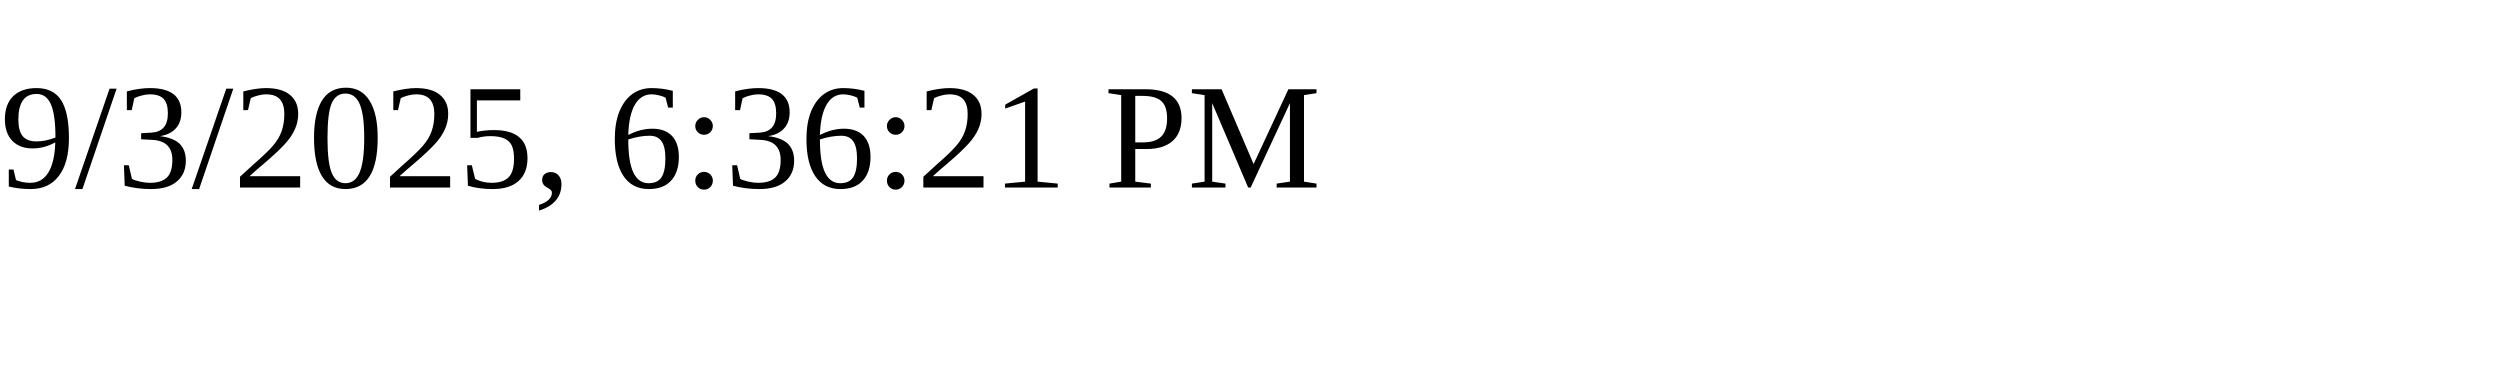
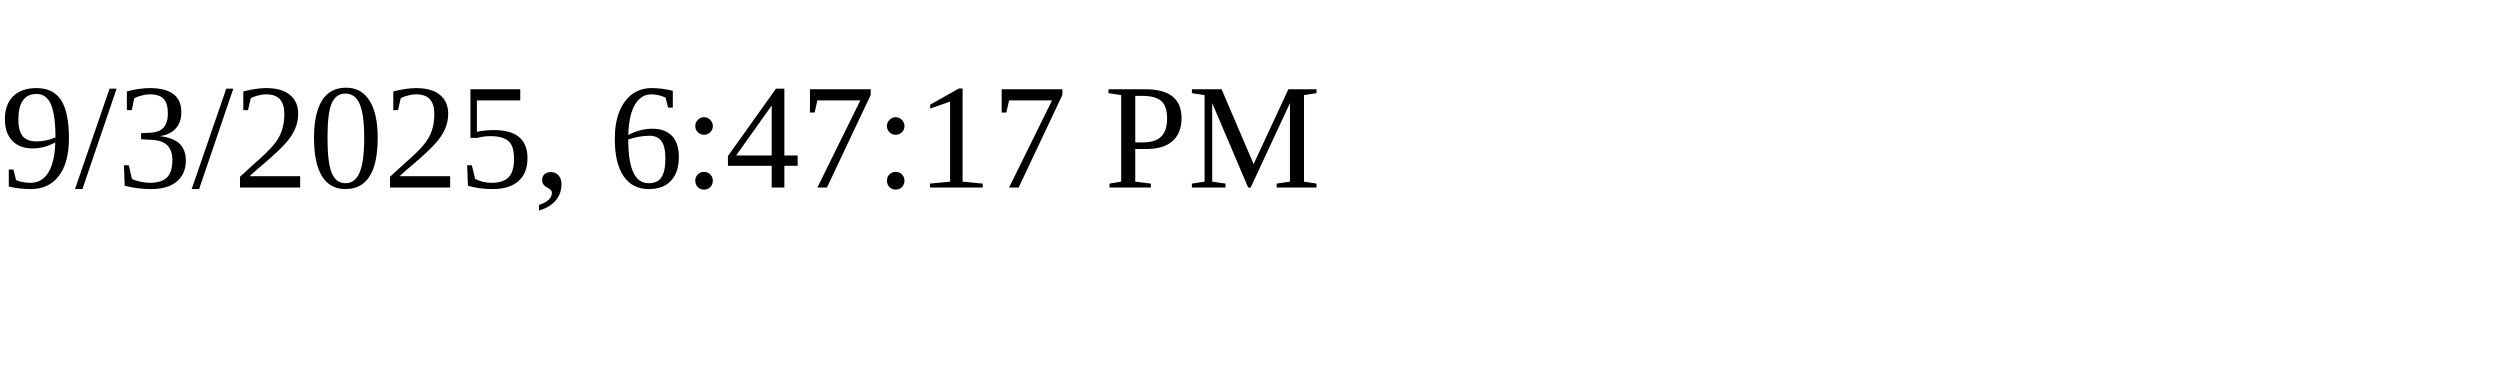
<svg xmlns="http://www.w3.org/2000/svg" height="30" width="200">
-   <text x="0" y="15">9/3/2025, 6:36:21 PM</text>
+   <text x="0" y="15">9/3/2025, 6:47:17 PM</text>
</svg>
